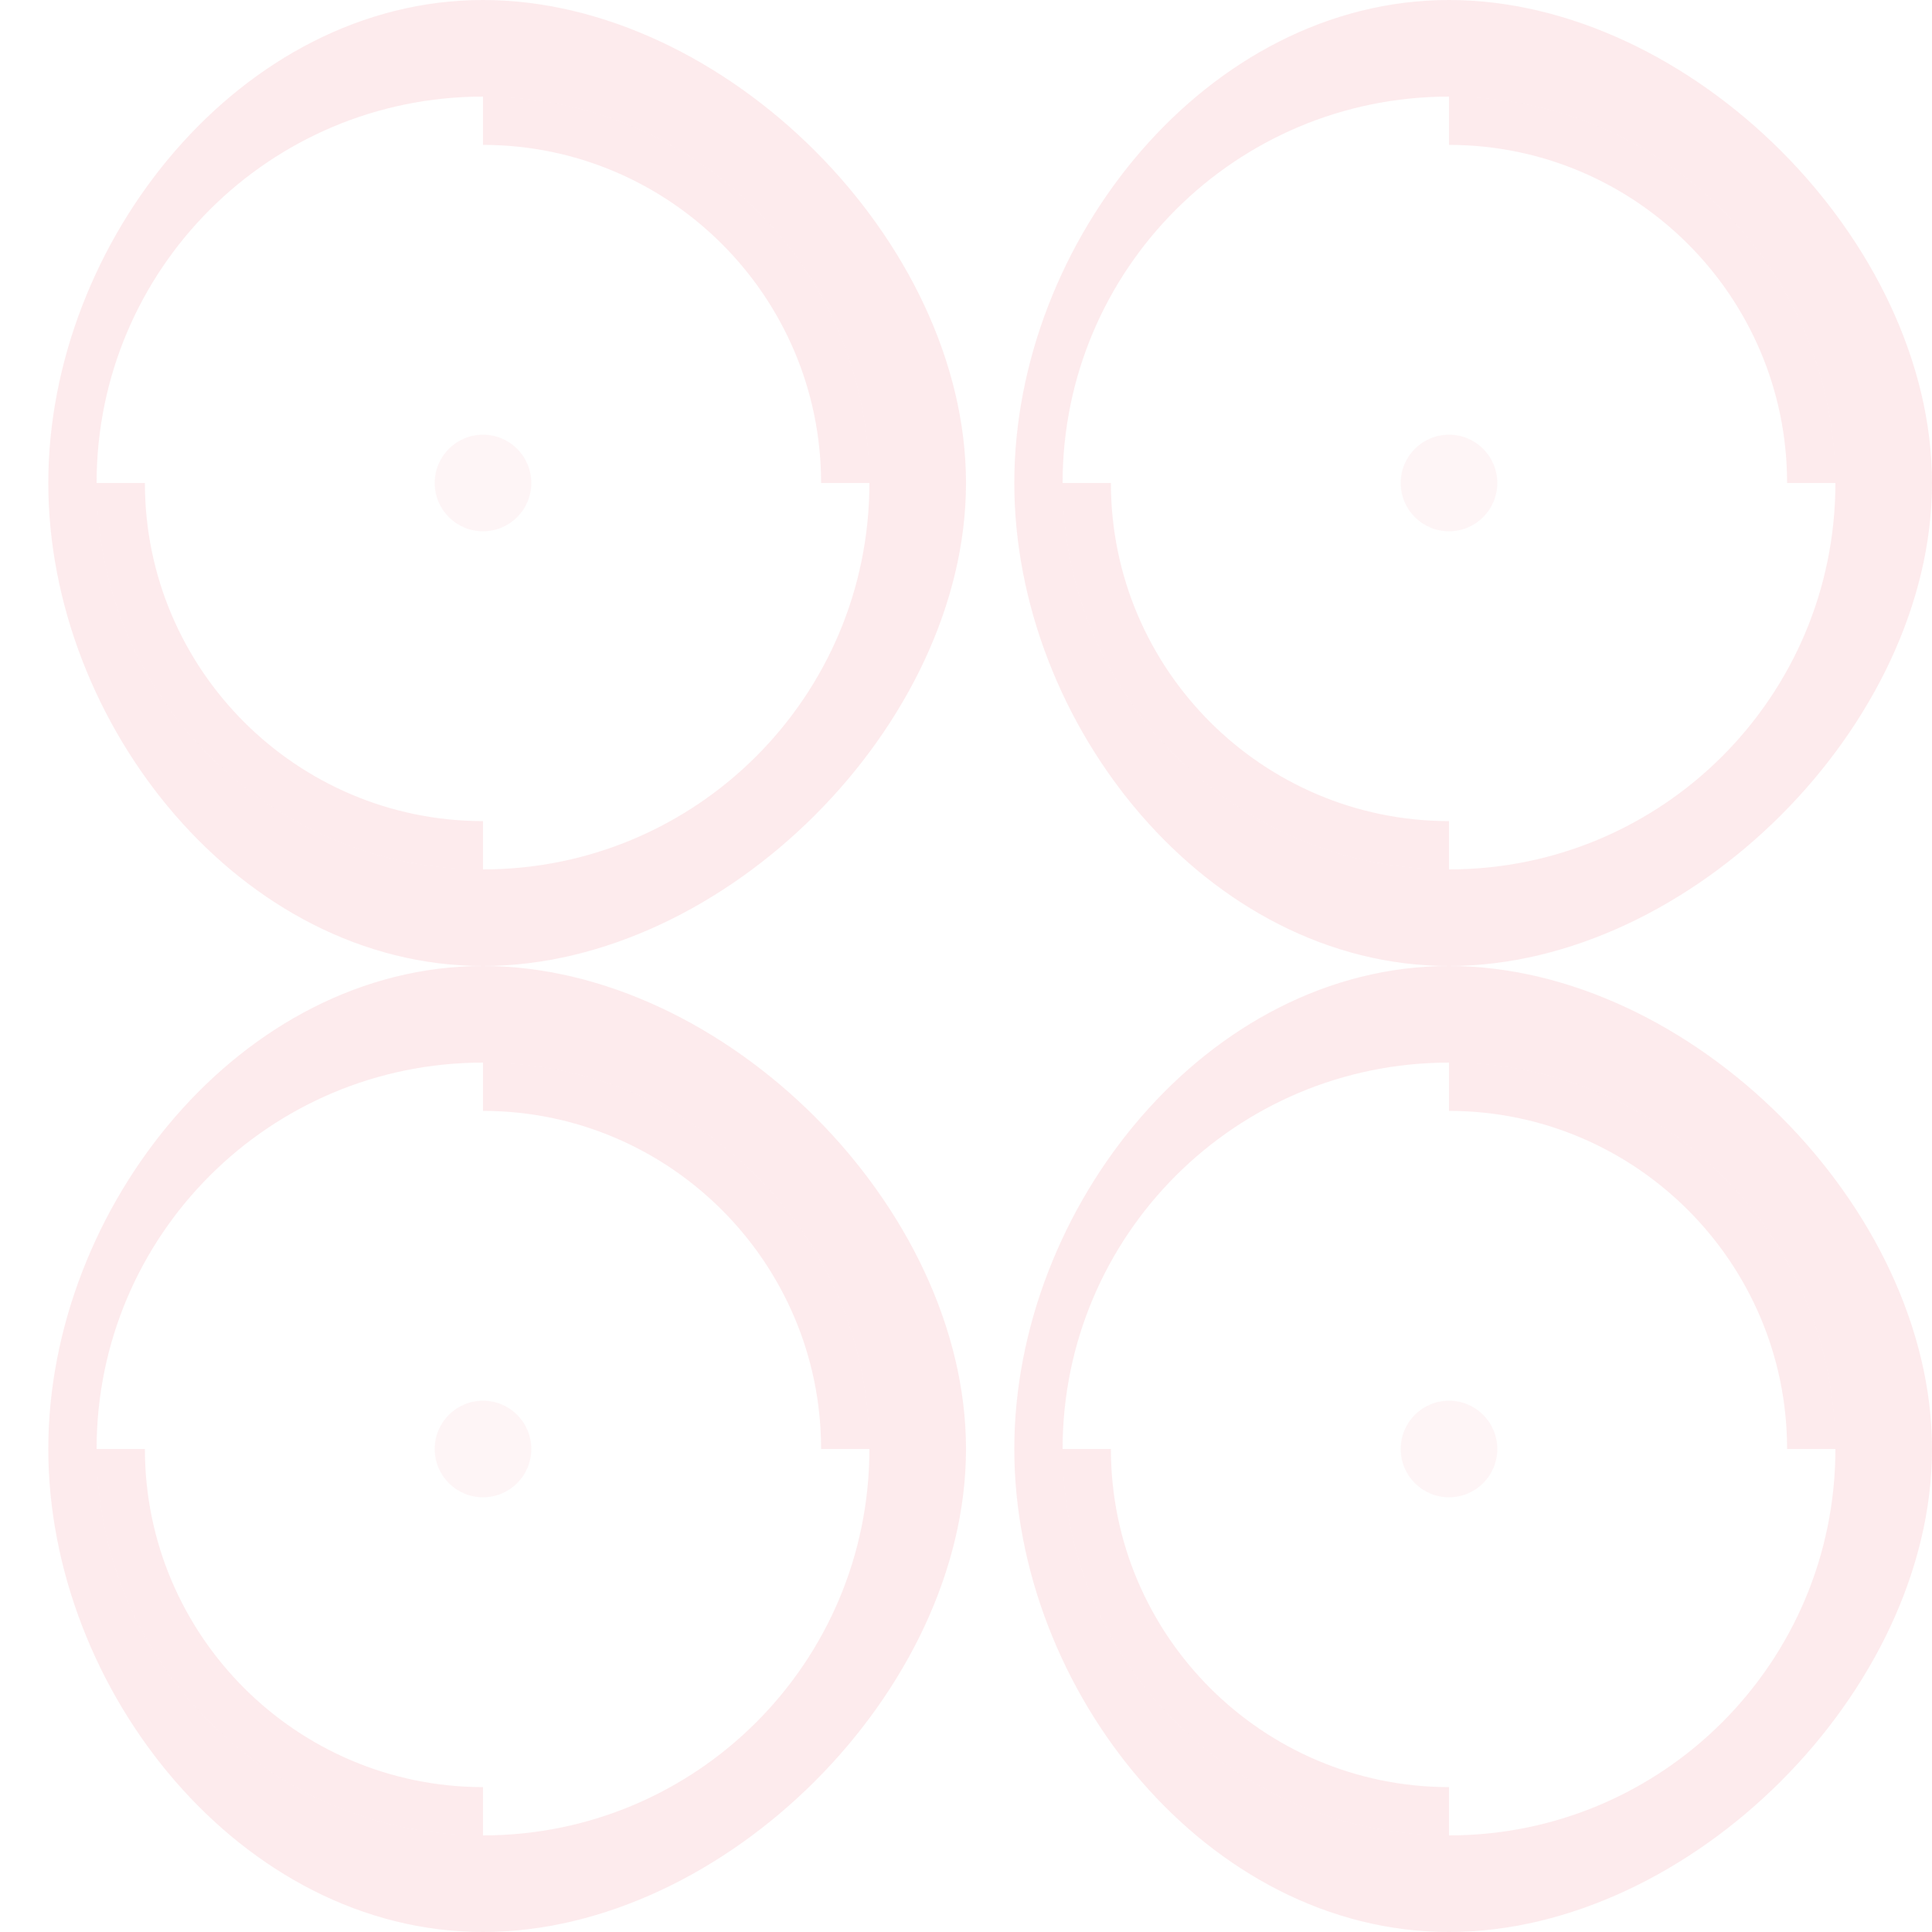
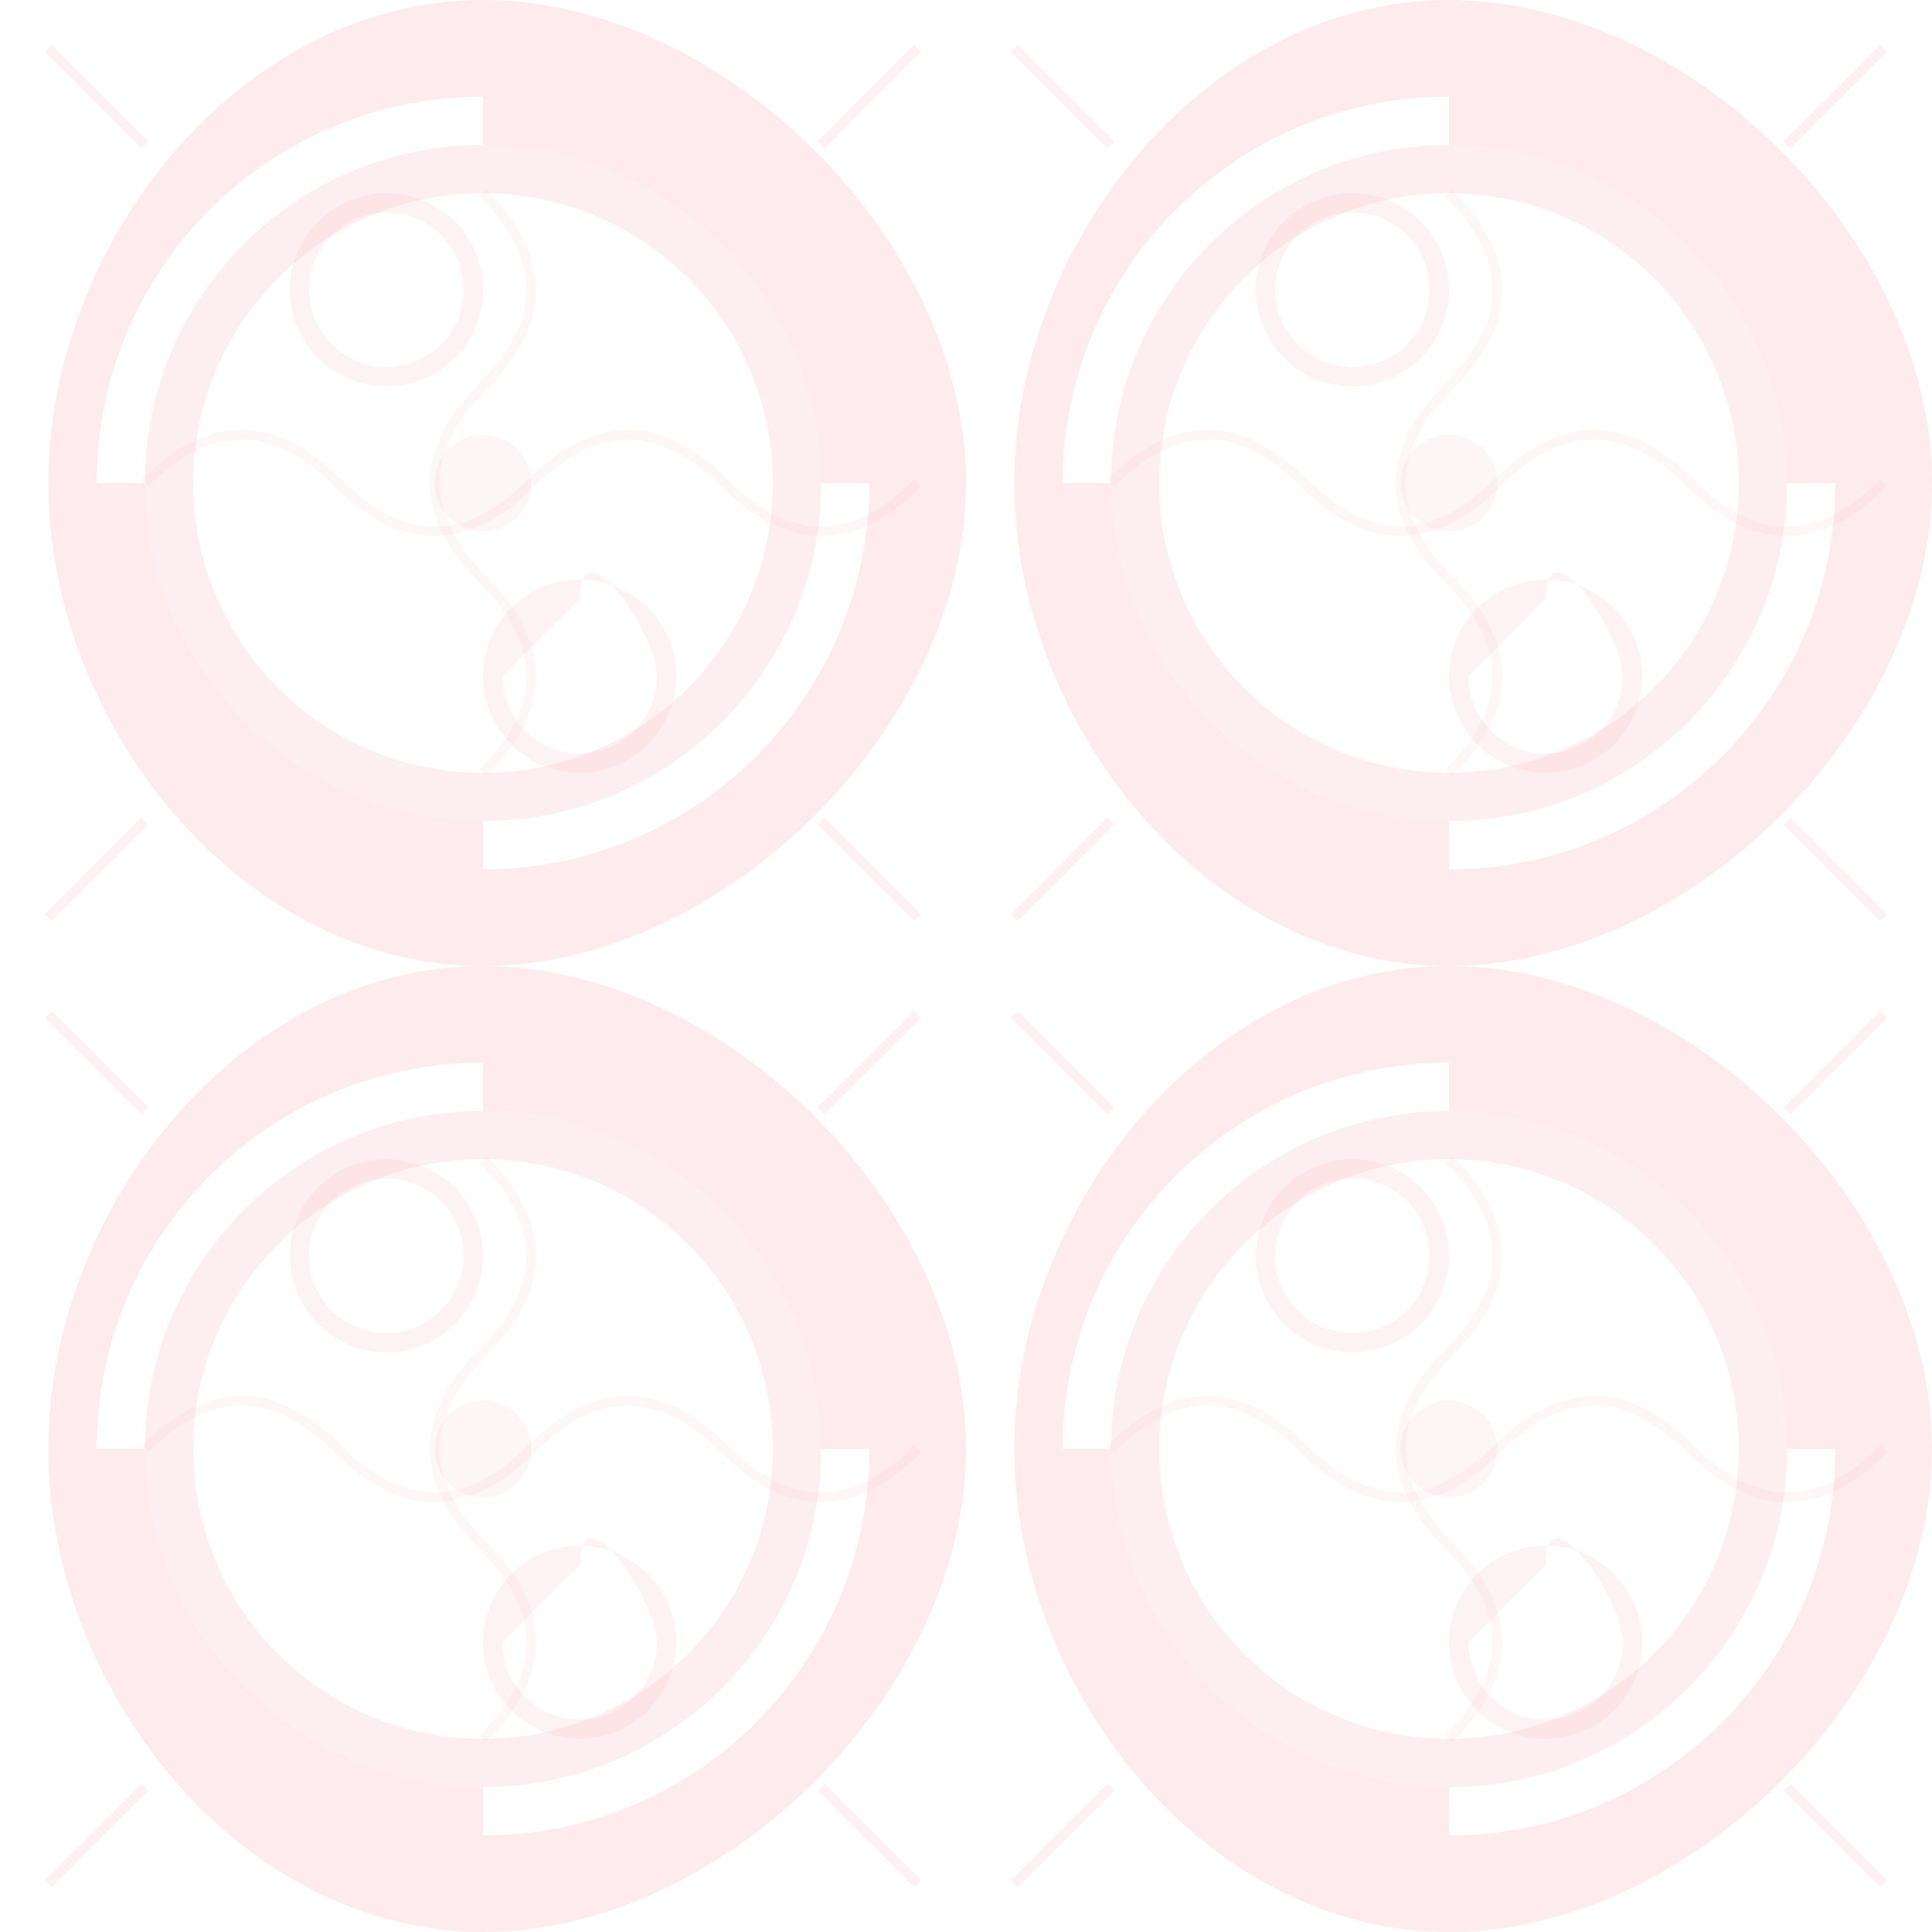
<svg xmlns="http://www.w3.org/2000/svg" width="200" height="200" viewBox="0 0 200 200">
  <defs>
    <pattern id="arabesque" x="0" y="0" width="100" height="100" patternUnits="userSpaceOnUse">
      <path d="M50 0C25 0 5 25 5 50s20 50 45 50 50-25 50-50S75 0 50 0zm0 10c22.1 0 40 17.9 40 40s-17.9 40-40 40S10 72.1 10 50s17.9-40 40-40z" fill="#ea384c" fill-opacity=".1" />
      <circle cx="50" cy="50" r="5" fill="#ea384c" fill-opacity=".05" />
      <path d="M90 50c0-22.1-17.9-40-40-40v5c19.3 0 35 15.7 35 35H90z" fill="#ea384c" fill-opacity=".1" />
      <path d="M10 50c0 22.1 17.9 40 40 40v-5c-19.3 0-35-15.7-35-35h-5z" fill="#ea384c" fill-opacity=".1" />
+       <path d="M50 15c-19.33 0-35 15.67-35 35s15.67 35 35 35 35-15.67 35-35S69.33 15 50 15zm0 5c16.57 0 30 13.43 30 30S66.57 80 50 80 20 66.57 20 50s13.43-30 30-30z" fill="#ea384c" fill-opacity=".08" />
+       <path d="M5 5L15 15M5 95L15 85M95 5L85 15M95 95L85 85" stroke="#ea384c" stroke-width="1" stroke-opacity=".07" />
+       <path d="M30 30c0-5.52 4.48-10 10-10s10 4.48 10 10-4.48 10-10 10-10-4.48-10-10zm2 0c0 4.42 3.58 8 8 8s8-3.58 8-8-3.58-8-8-8-8 3.58-8 8z" fill="#ea384c" fill-opacity=".06" />
+       <path d="M50 70c0-5.52 4.48-10 10-10s10 4.48 10 10-4.48 10-10 10-10-4.48-10-10zm2 0c0 4.42 3.58 8 8 8s8-3.58 8-8-8-16-8-8z" fill="#ea384c" fill-opacity=".06" />
+       <path d="M15 50 Q25 40, 35 50 Q45 60, 55 50 Q65 40, 75 50 Q85 60, 95 50" stroke="#ea384c" stroke-width="1" stroke-opacity=".04" fill="none" />
+       <path d="M50 20 Q60 30, 50 40 Q40 50, 50 60 Q60 70, 50 80" stroke="#ea384c" stroke-width="1" stroke-opacity=".04" fill="none" />
    </pattern>
  </defs>
  <rect width="100%" height="100%" fill="url(#arabesque)" />
</svg>
